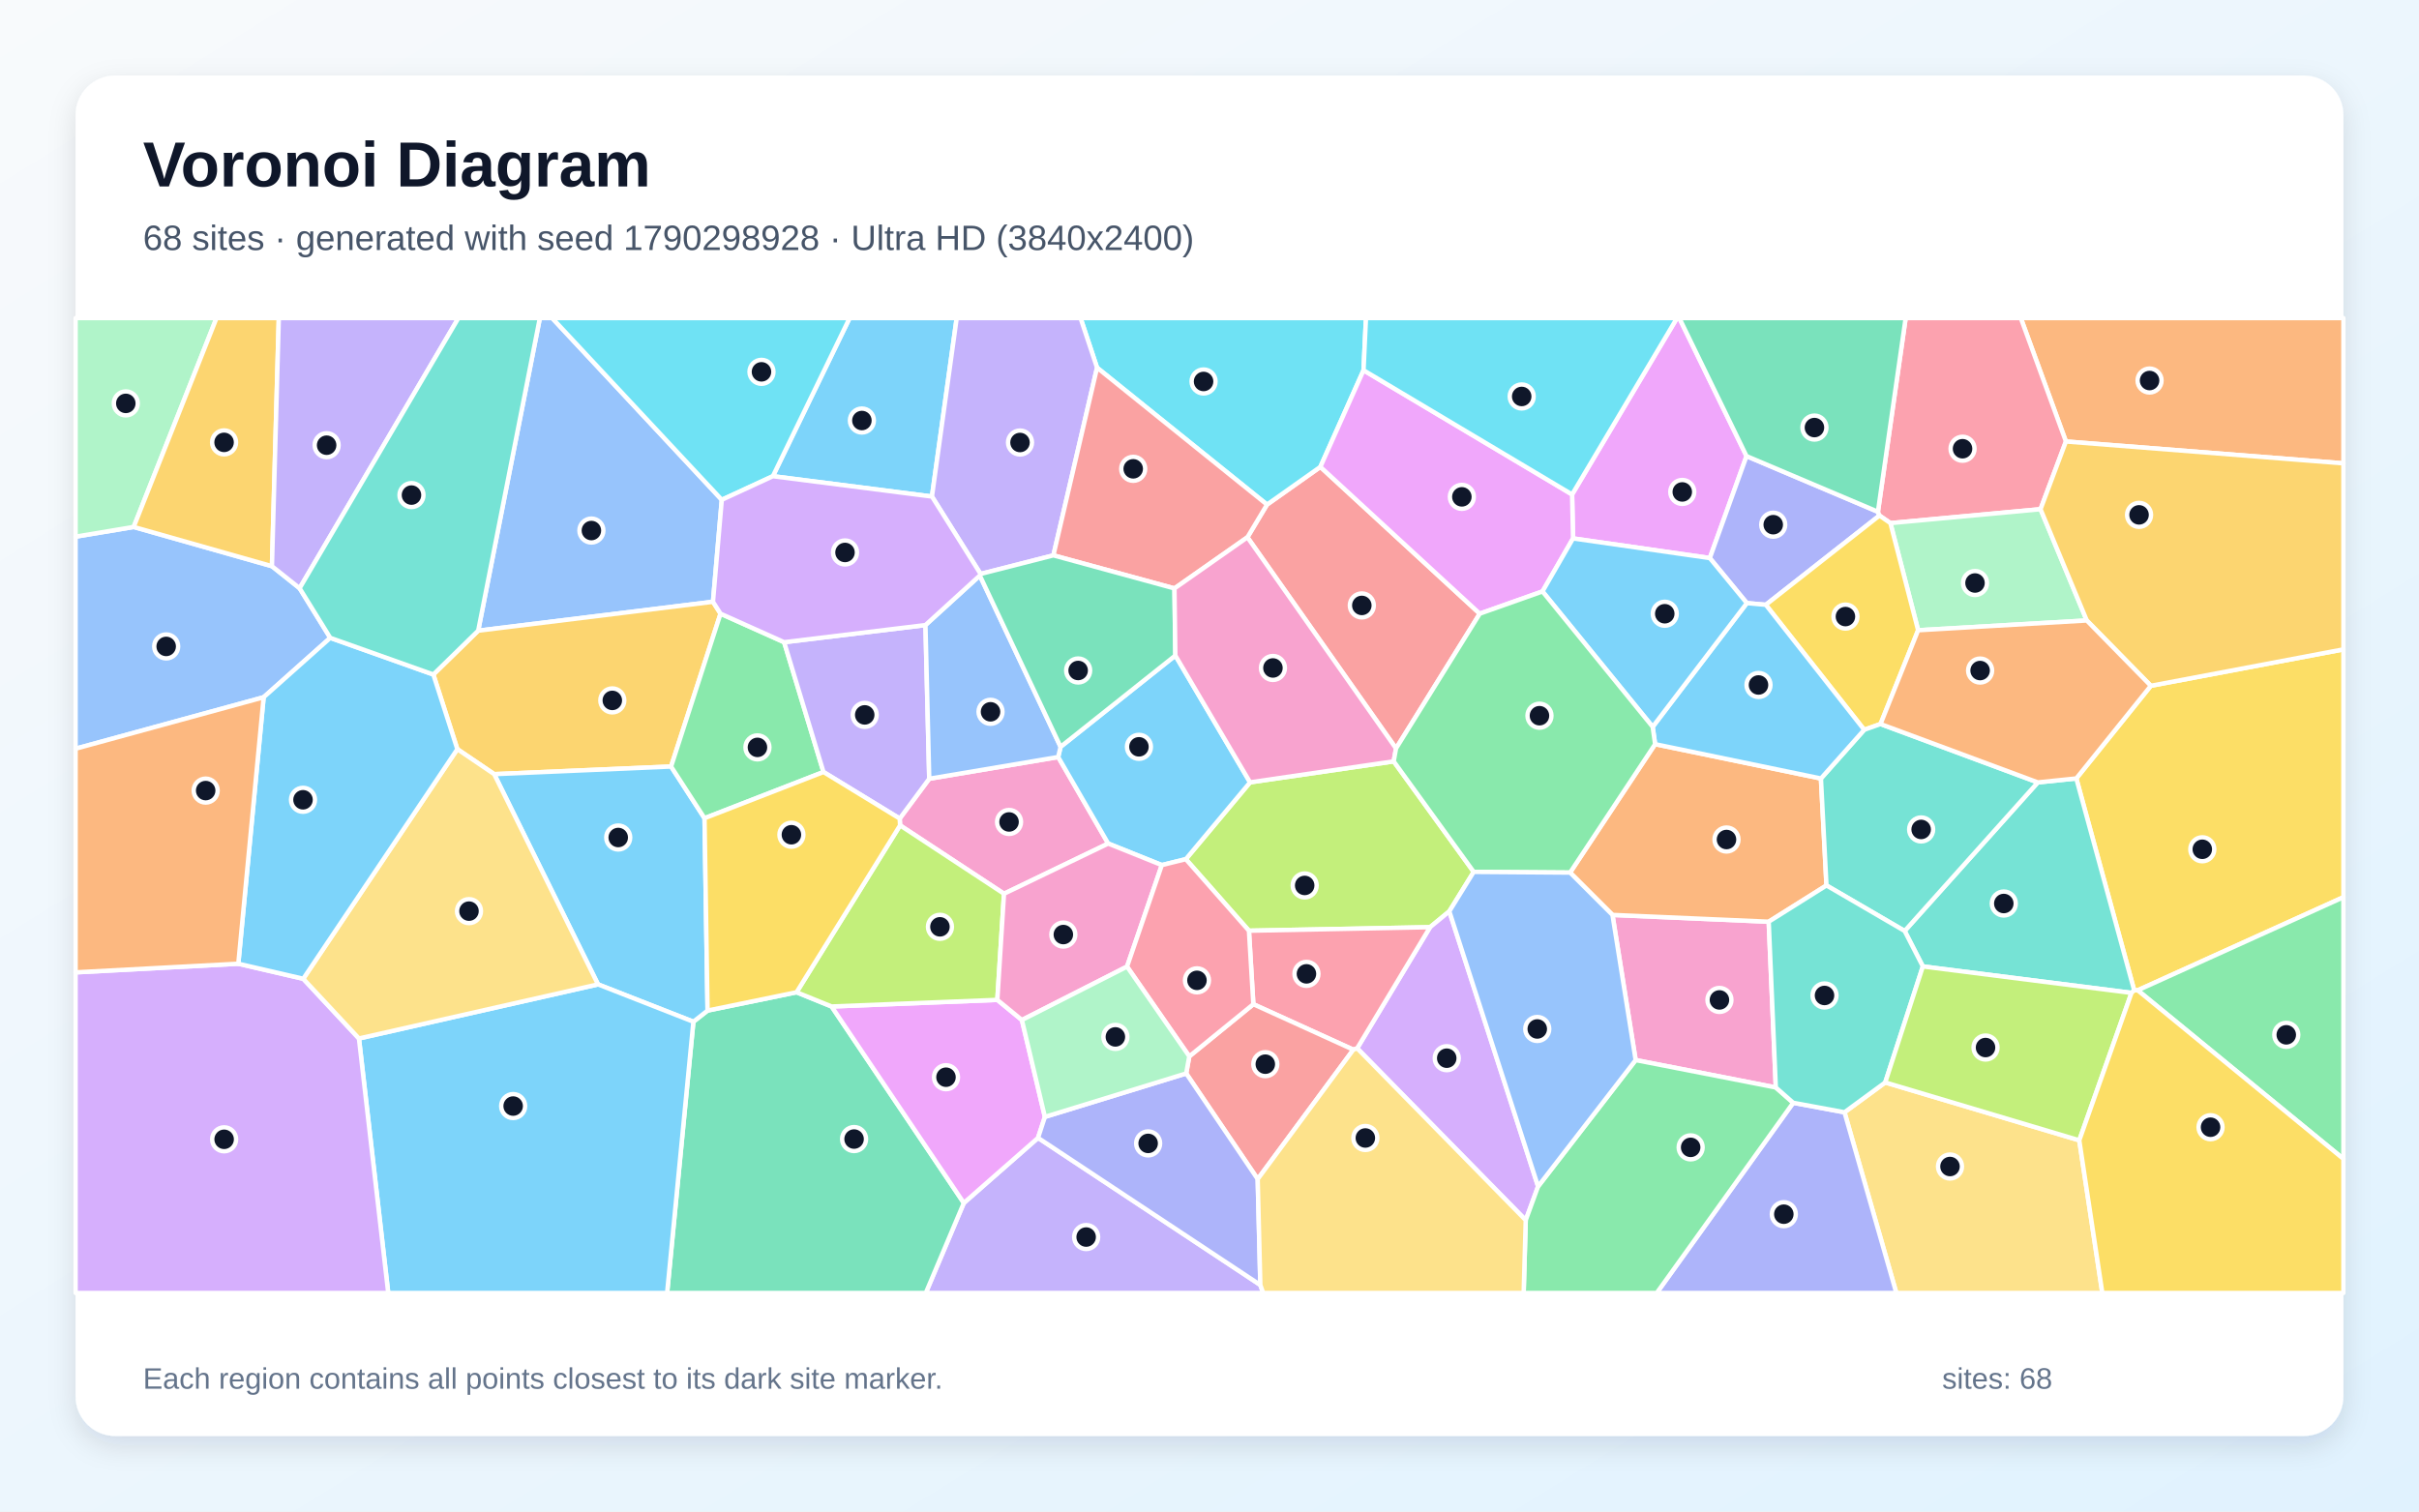
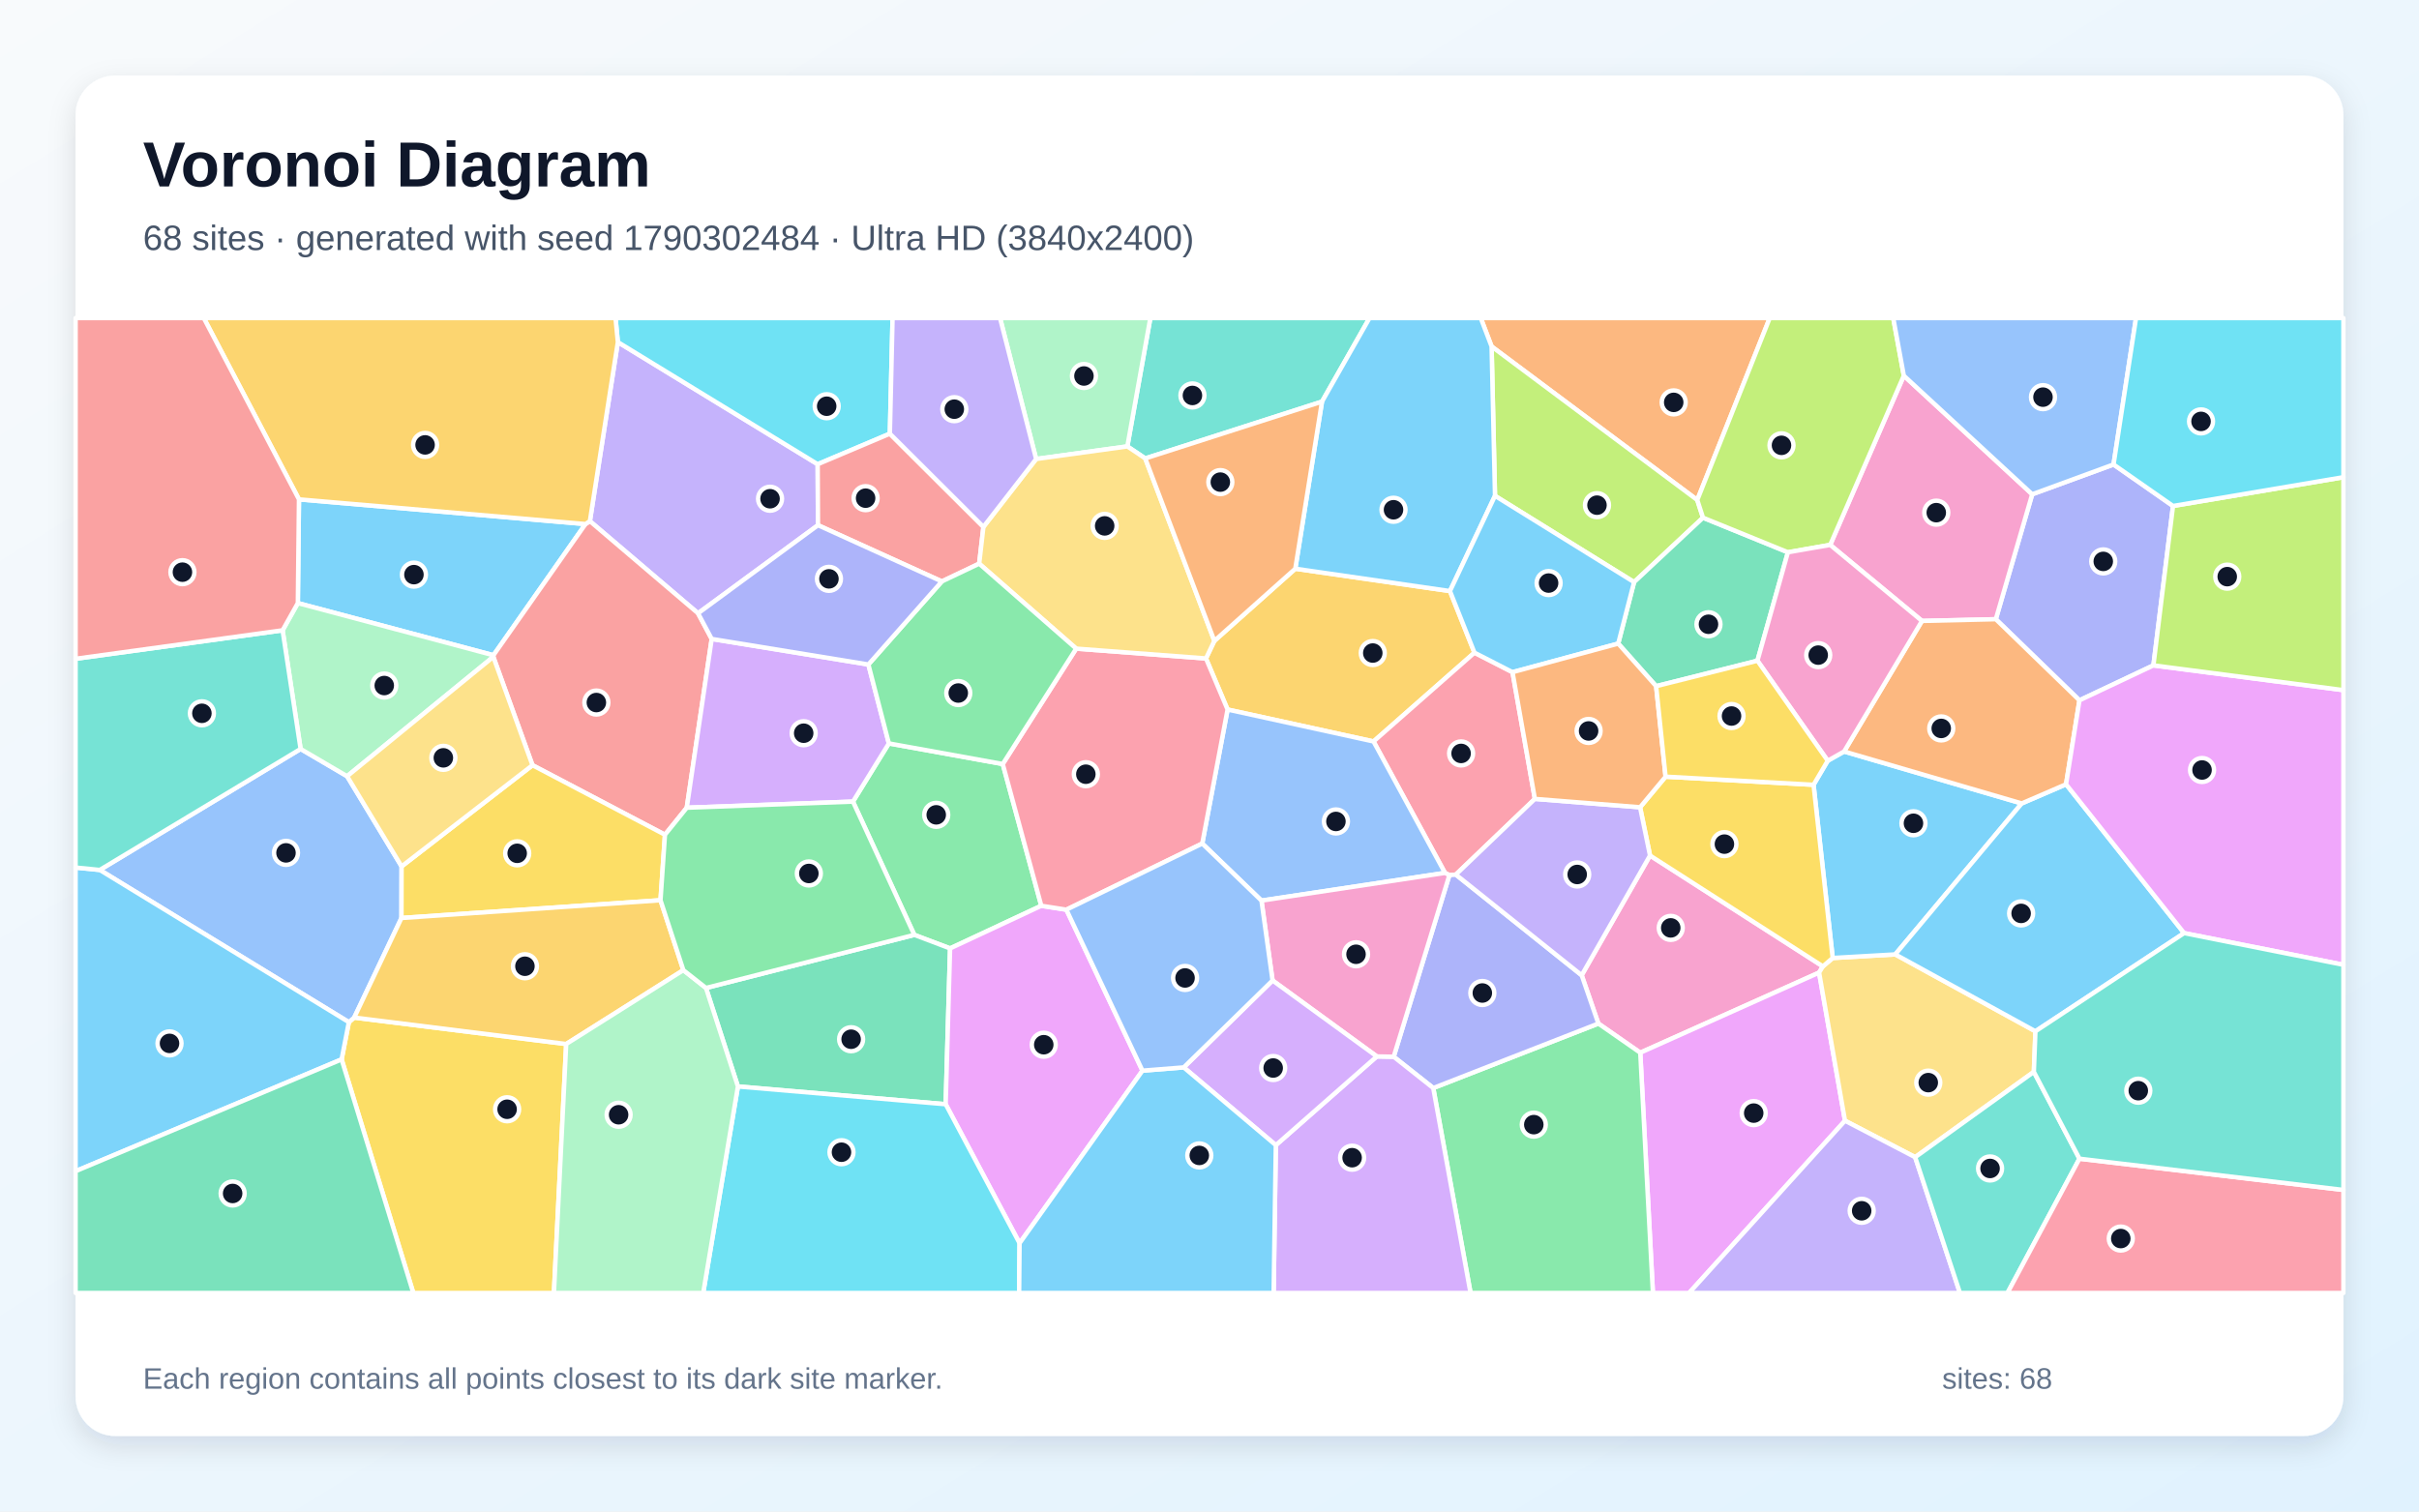
<svg xmlns="http://www.w3.org/2000/svg" width="3840" height="2400" viewBox="0 0 3840 2400" role="img" aria-labelledby="title description">
  <defs>
    <linearGradient id="background" x1="0" y1="0" x2="1" y2="1">
      <stop stop-color="#F8FAFC" />
      <stop offset="1" stop-color="#E0F2FE" />
    </linearGradient>
    <filter id="shadow" x="-5%" y="-5%" width="110%" height="110%">
      <feDropShadow dx="0" dy="15" stdDeviation="22" flood-color="#0F172A" flood-opacity=".12" />
    </filter>
  </defs>
  <rect width="3840" height="2400" fill="url(#background)" />
  <rect x="120" y="120" width="3600" height="2160" rx="63" fill="#FFFFFF" filter="url(#shadow)" />
  <g font-family="Arial, sans-serif">
    <text x="227" y="296" font-size="101" font-weight="700" fill="#0F172A">Voronoi Diagram</text>
-     <text x="227" y="397" font-size="56" fill="#475569">68 sites · generated with seed 1790298928 · Ultra HD (3840x2400)</text>
+     <text x="227" y="397" font-size="56" fill="#475569">68 sites · generated with seed 1790302484 · Ultra HD (3840x2400)</text>
  </g>
  <g stroke="#FFFFFF" stroke-width="7" stroke-linejoin="round">
-     <polygon points="1479.4,788.4 1226.9,756.1 1348.7,505.0 1518.7,505.0" fill="#38BDF8" fill-opacity="0.65" />
-     <polygon points="1530.0,1910.1 1647.8,1806.7 2000.7,2040.3 2005.2,2053.0 1469.6,2053.0" fill="#A78BFA" fill-opacity="0.65" />
-     <polygon points="2819.0,1726.7 2596.5,1683.2 2559.7,1452.7 2807.7,1463.5" fill="#F472B6" fill-opacity="0.65" />
-     <polygon points="3279.5,701.0 3207.9,505.0 3720.0,505.0 3720.0,735.7" fill="#FB923C" fill-opacity="0.65" />
-     <polygon points="3393.5,1572.4 3387.9,1572.5 3296.0,1236.0 3414.3,1088.9 3720.0,1031.1 3720.0,1424.6" fill="#FACC15" fill-opacity="0.65" />
-     <polygon points="3393.5,1572.4 3720.0,1424.6 3720.0,1840.1" fill="#4ADE80" fill-opacity="0.65" />
-     <polygon points="3383.6,1576.5 3052.4,1534.5 3023.5,1478.2 3234.9,1242.3 3296.0,1236.0 3387.9,1572.5" fill="#2DD4BF" fill-opacity="0.65" />
-     <polygon points="1131.8,955.5 759.1,1001.4 857.0,505.0 876.5,505.0 1145.8,793.6" fill="#60A5FA" fill-opacity="0.65" />
-     <polygon points="2772.5,724.2 2714.2,886.1 2497.1,854.9 2495.6,785.1 2662.1,505.0 2665.8,505.0" fill="#E879F9" fill-opacity="0.65" />
-     <polygon points="1100.7,1622.3 1123.2,1604.6 1264.5,1575.5 1320.1,1598.1 1530.0,1910.1 1469.6,2053.0 1059.0,2053.0" fill="#34D399" fill-opacity="0.65" />
-     <polygon points="2216.1,1188.4 1980.2,853.1 2011.3,801.2 2096.0,741.3 2349.0,974.4" fill="#F87171" fill-opacity="0.65" />
-     <polygon points="2981.1,812.6 2983.5,818.6 2803.1,960.3 2773.0,957.6 2714.2,886.1 2772.5,724.2" fill="#818CF8" fill-opacity="0.65" />
-     <polygon points="1143.8,974.4 1065.3,1217.1 784.5,1229.2 726.0,1189.5 687.9,1071.0 759.1,1001.4 1131.8,955.5" fill="#FBBF24" fill-opacity="0.65" />
-     <polygon points="1982.6,1477.8 1882.4,1364.2 1984.4,1242.2 2212.4,1208.9 2339.4,1384.4 2300.7,1447.0 2270.1,1472.2" fill="#A3E635" fill-opacity="0.65" />
-     <polygon points="2154.4,1664.5 2270.1,1472.2 2300.7,1447.0 2441.6,1883.8 2422.0,1937.4" fill="#C084FC" fill-opacity="0.65" />
-     <polygon points="3279.5,701.0 3239.2,808.5 3000.9,830.6 2983.5,818.6 2981.1,812.6 3025.1,505.0 3207.9,505.0" fill="#FB7185" fill-opacity="0.65" />
-     <polygon points="2164.5,587.9 2096.0,741.3 2011.3,801.2 1741.5,583.8 1715.3,505.0 2168.4,505.0" fill="#22D3EE" fill-opacity="0.65" />
-     <polygon points="3312.6,985.2 3044.9,1000.7 3000.9,830.6 3239.2,808.5" fill="#86EFAC" fill-opacity="0.65" />
-     <polygon points="2928.0,1766.1 2992.7,1718.7 3300.7,1810.6 3337.3,2053.0 3010.3,2053.0" fill="#FCD34D" fill-opacity="0.65" />
-     <polygon points="949.3,1563.0 784.5,1229.2 1065.3,1217.1 1118.4,1299.2 1123.2,1604.6 1100.7,1622.3" fill="#38BDF8" fill-opacity="0.65" />
-     <polygon points="569.8,1648.9 949.3,1563.0 1100.7,1622.3 1059.0,2053.0 616.3,2053.0" fill="#38BDF8" fill-opacity="0.65" />
-     <polygon points="1741.5,583.8 1672.2,881.8 1556.6,911.3 1479.4,788.4 1518.7,505.0 1715.3,505.0" fill="#A78BFA" fill-opacity="0.65" />
-     <polygon points="1593.8,1419.1 1428.8,1310.5 1428.2,1299.7 1475.1,1236.5 1679.8,1202.0 1759.2,1339.4" fill="#F472B6" fill-opacity="0.65" />
-     <polygon points="2492.4,1385.5 2627.4,1181.6 2890.6,1236.1 2899.4,1405.9 2807.7,1463.5 2559.7,1452.7" fill="#FB923C" fill-opacity="0.65" />
-     <polygon points="3000.9,830.6 3044.9,1000.7 2985.2,1149.6 2959.3,1158.8 2803.1,960.3 2983.5,818.6" fill="#FACC15" fill-opacity="0.65" />
-     <polygon points="1244.8,1019.7 1307.2,1225.8 1118.4,1299.2 1065.3,1217.1 1143.8,974.4" fill="#4ADE80" fill-opacity="0.65" />
-     <polygon points="2959.3,1158.8 2985.2,1149.6 3234.9,1242.3 3023.5,1478.2 2899.4,1405.9 2890.6,1236.1" fill="#2DD4BF" fill-opacity="0.65" />
-     <polygon points="431.7,899.0 475.6,934.0 524.3,1012.8 418.5,1107.1 120.0,1188.8 120.0,852.1 212.2,836.7" fill="#60A5FA" fill-opacity="0.65" />
-     <polygon points="1320.1,1598.1 1583.2,1587.6 1622.2,1619.6 1658.7,1773.4 1647.8,1806.7 1530.0,1910.1" fill="#E879F9" fill-opacity="0.65" />
-     <polygon points="2981.1,812.6 2772.5,724.2 2665.8,505.0 3025.1,505.0" fill="#34D399" fill-opacity="0.65" />
-     <polygon points="1864.4,934.3 1672.2,881.8 1741.5,583.8 2011.3,801.2 1980.2,853.1" fill="#F87171" fill-opacity="0.65" />
-     <polygon points="2846.6,1751.0 2928.0,1766.1 3010.3,2053.0 2629.9,2053.0" fill="#818CF8" fill-opacity="0.65" />
-     <polygon points="3414.3,1088.9 3312.6,985.2 3239.2,808.5 3279.5,701.0 3720.0,735.7 3720.0,1031.1" fill="#FBBF24" fill-opacity="0.65" />
-     <polygon points="1583.2,1587.6 1320.1,1598.1 1264.5,1575.5 1428.8,1310.5 1593.8,1419.1" fill="#A3E635" fill-opacity="0.65" />
-     <polygon points="120.0,1543.9 378.3,1530.2 481.4,1554.1 569.8,1648.9 616.3,2053.0 120.0,2053.0" fill="#C084FC" fill-opacity="0.65" />
-     <polygon points="2154.4,1664.5 2148.3,1666.7 1989.6,1594.5 1982.6,1477.8 2270.1,1472.2" fill="#FB7185" fill-opacity="0.65" />
-     <polygon points="1145.8,793.6 876.5,505.0 1348.7,505.0 1226.9,756.1" fill="#22D3EE" fill-opacity="0.65" />
-     <polygon points="212.2,836.7 120.0,852.1 120.0,505.0 343.7,505.0" fill="#86EFAC" fill-opacity="0.65" />
-     <polygon points="569.8,1648.9 481.4,1554.1 726.0,1189.5 784.5,1229.2 949.3,1563.0" fill="#FCD34D" fill-opacity="0.65" />
-     <polygon points="1844.3,1373.6 1759.2,1339.4 1679.8,1202.0 1683.6,1185.8 1865.8,1040.8 1984.4,1242.2 1882.4,1364.2" fill="#38BDF8" fill-opacity="0.65" />
-     <polygon points="481.4,1554.1 378.3,1530.2 418.5,1107.1 524.3,1012.8 687.9,1071.0 726.0,1189.5" fill="#38BDF8" fill-opacity="0.65" />
-     <polygon points="1469.1,992.5 1475.1,1236.5 1428.2,1299.7 1307.2,1225.8 1244.8,1019.7" fill="#A78BFA" fill-opacity="0.65" />
-     <polygon points="1789.1,1534.8 1622.2,1619.6 1583.2,1587.6 1593.8,1419.1 1759.2,1339.4 1844.3,1373.6" fill="#F472B6" fill-opacity="0.65" />
-     <polygon points="378.3,1530.2 120.0,1543.9 120.0,1188.8 418.5,1107.1" fill="#FB923C" fill-opacity="0.65" />
-     <polygon points="1307.2,1225.8 1428.2,1299.7 1428.8,1310.5 1264.5,1575.5 1123.2,1604.6 1118.4,1299.2" fill="#FACC15" fill-opacity="0.65" />
-     <polygon points="2422.0,1937.4 2441.6,1883.8 2596.5,1683.2 2819.0,1726.7 2846.6,1751.0 2629.9,2053.0 2418.7,2053.0" fill="#4ADE80" fill-opacity="0.65" />
-     <polygon points="2992.7,1718.7 2928.0,1766.1 2846.6,1751.0 2819.0,1726.7 2807.7,1463.5 2899.4,1405.9 3023.5,1478.2 3052.4,1534.5" fill="#2DD4BF" fill-opacity="0.65" />
-     <polygon points="1469.1,992.5 1555.4,913.8 1683.6,1185.8 1679.8,1202.0 1475.1,1236.5" fill="#60A5FA" fill-opacity="0.65" />
-     <polygon points="2495.6,785.1 2497.1,854.9 2448.6,939.1 2349.0,974.4 2096.0,741.3 2164.5,587.9" fill="#E879F9" fill-opacity="0.65" />
-     <polygon points="1555.4,913.8 1556.6,911.3 1672.2,881.8 1864.4,934.3 1865.8,1040.8 1683.6,1185.8" fill="#34D399" fill-opacity="0.65" />
-     <polygon points="1996.5,1872.2 1883.0,1704.4 1887.9,1677.3 1989.6,1594.5 2148.3,1666.7" fill="#F87171" fill-opacity="0.65" />
-     <polygon points="2000.7,2040.3 1647.8,1806.7 1658.7,1773.4 1883.0,1704.4 1996.5,1872.2" fill="#818CF8" fill-opacity="0.65" />
-     <polygon points="431.7,899.0 212.2,836.7 343.7,505.0 442.6,505.0" fill="#FBBF24" fill-opacity="0.65" />
-     <polygon points="3300.7,1810.6 2992.7,1718.7 3052.4,1534.5 3383.6,1576.5" fill="#A3E635" fill-opacity="0.65" />
-     <polygon points="1556.6,911.3 1555.4,913.8 1469.1,992.5 1244.8,1019.7 1143.8,974.4 1131.8,955.5 1145.8,793.6 1226.9,756.1 1479.4,788.4" fill="#C084FC" fill-opacity="0.65" />
-     <polygon points="1789.1,1534.8 1844.3,1373.6 1882.4,1364.2 1982.6,1477.8 1989.6,1594.5 1887.9,1677.3" fill="#FB7185" fill-opacity="0.65" />
-     <polygon points="2495.6,785.1 2164.5,587.9 2168.4,505.0 2662.1,505.0" fill="#22D3EE" fill-opacity="0.65" />
-     <polygon points="1658.7,1773.4 1622.2,1619.6 1789.1,1534.8 1887.9,1677.3 1883.0,1704.4" fill="#86EFAC" fill-opacity="0.65" />
-     <polygon points="2000.7,2040.3 1996.5,1872.2 2148.3,1666.7 2154.4,1664.5 2422.0,1937.4 2418.7,2053.0 2005.2,2053.0" fill="#FCD34D" fill-opacity="0.65" />
-     <polygon points="2890.6,1236.1 2627.4,1181.6 2623.5,1154.1 2773.0,957.6 2803.1,960.3 2959.3,1158.8" fill="#38BDF8" fill-opacity="0.65" />
-     <polygon points="2623.5,1154.1 2448.6,939.1 2497.1,854.9 2714.2,886.1 2773.0,957.6" fill="#38BDF8" fill-opacity="0.65" />
-     <polygon points="475.6,934.0 431.7,899.0 442.6,505.0 727.7,505.0" fill="#A78BFA" fill-opacity="0.65" />
-     <polygon points="1865.8,1040.8 1864.4,934.3 1980.2,853.1 2216.1,1188.4 2212.4,1208.9 1984.4,1242.2" fill="#F472B6" fill-opacity="0.65" />
-     <polygon points="2985.2,1149.6 3044.9,1000.7 3312.6,985.2 3414.3,1088.9 3296.0,1236.0 3234.9,1242.3" fill="#FB923C" fill-opacity="0.65" />
-     <polygon points="3300.7,1810.6 3383.6,1576.5 3387.9,1572.5 3393.5,1572.4 3720.0,1840.1 3720.0,2053.0 3337.3,2053.0" fill="#FACC15" fill-opacity="0.65" />
-     <polygon points="2623.5,1154.1 2627.4,1181.6 2492.4,1385.5 2339.4,1384.4 2212.4,1208.9 2216.1,1188.4 2349.0,974.4 2448.6,939.1" fill="#4ADE80" fill-opacity="0.65" />
-     <polygon points="687.9,1071.0 524.3,1012.8 475.6,934.0 727.7,505.0 857.0,505.0 759.1,1001.4" fill="#2DD4BF" fill-opacity="0.65" />
-     <polygon points="2441.6,1883.8 2300.7,1447.0 2339.4,1384.4 2492.4,1385.5 2559.7,1452.7 2596.5,1683.2" fill="#60A5FA" fill-opacity="0.65" />
+     <polygon points="474.6,792.9 929.4,832.1 783.3,1040.4 472.8,957.6" fill="#38BDF8" fill-opacity="0.65" />
+     <polygon points="980.8,543.2 1298.0,737.1 1298.5,833.9 1108.1,973.8 936.4,827.5" fill="#A78BFA" fill-opacity="0.65" />
+     <polygon points="2537.3,1625.2 2510.8,1548.5 2619.3,1358.4 2893.7,1534.4 2887.7,1544.3 2603.8,1671.5" fill="#F472B6" fill-opacity="0.65" />
+     <polygon points="2694.3,793.9 2367.8,550.1 2350.6,505.0 2809.3,505.0" fill="#FB923C" fill-opacity="0.65" />
+     <polygon points="542.3,1682.1 553.8,1623.0 562.3,1615.7 898.8,1657.7 879.3,2053.0 656.1,2053.0" fill="#FACC15" fill-opacity="0.65" />
+     <polygon points="1591.8,1213.1 1653.0,1438.2 1508.2,1505.9 1451.4,1484.4 1354.0,1272.8 1411.0,1180.4" fill="#4ADE80" fill-opacity="0.65" />
+     <polygon points="2098.6,637.7 1818.0,727.9 1789.6,708.8 1826.1,505.0 2174.0,505.0" fill="#2DD4BF" fill-opacity="0.65" />
+     <polygon points="477.2,1189.2 551.0,1232.5 637.5,1375.7 637.3,1457.6 562.3,1615.7 553.8,1623.0 158.4,1381.3" fill="#60A5FA" fill-opacity="0.65" />
+     <polygon points="2603.8,1671.5 2887.7,1544.3 2928.8,1779.5 2681.3,2053.0 2623.9,2053.0" fill="#E879F9" fill-opacity="0.65" />
+     <polygon points="1171.4,1725.1 1120.7,1568.7 1451.4,1484.4 1508.2,1505.9 1501.2,1753.3" fill="#34D399" fill-opacity="0.65" />
+     <polygon points="1129.8,1014.5 1090.2,1282.5 1055.6,1325.4 845.3,1215.0 783.1,1042.9 783.3,1040.4 929.4,832.1 936.4,827.5 1108.1,973.8" fill="#F87171" fill-opacity="0.65" />
+     <polygon points="3449.5,803.4 3418.4,1056.5 3301.0,1112.0 3168.2,983.2 3226.0,784.8 3355.1,737.5" fill="#818CF8" fill-opacity="0.65" />
+     <polygon points="2340.6,1036.3 2180.4,1177.3 1948.7,1126.6 1914.4,1045.5 1927.7,1017.6 2056.2,903.0 2301.7,938.5" fill="#FBBF24" fill-opacity="0.65" />
+     <polygon points="2373.2,787.3 2367.8,550.1 2694.3,793.9 2703.4,822.0 2594.0,924.3" fill="#A3E635" fill-opacity="0.65" />
+     <polygon points="1378.5,1055.1 1411.0,1180.4 1354.0,1272.8 1090.2,1282.5 1129.8,1014.5" fill="#C084FC" fill-opacity="0.65" />
+     <polygon points="2436.5,1268.5 2311.0,1388.7 2300.8,1389.6 2293.8,1386.0 2180.4,1177.3 2340.6,1036.3 2401.0,1067.3" fill="#FB7185" fill-opacity="0.65" />
+     <polygon points="1412.6,688.6 1298.0,737.1 980.8,543.2 977.1,505.0 1416.9,505.0" fill="#22D3EE" fill-opacity="0.65" />
+     <polygon points="1789.6,708.8 1644.8,728.8 1587.5,505.0 1826.1,505.0" fill="#86EFAC" fill-opacity="0.65" />
+     <polygon points="3228.6,1701.9 3040.2,1837.4 2928.8,1779.5 2887.7,1544.3 2893.7,1534.4 2909.3,1521.1 3008.6,1515.4 3231.1,1637.5" fill="#FCD34D" fill-opacity="0.65" />
+     <polygon points="2878.9,1246.1 2901.4,1207.9 2927.4,1193.2 3209.3,1275.7 3008.6,1515.4 2909.3,1521.1" fill="#38BDF8" fill-opacity="0.65" />
+     <polygon points="3467.1,1481.6 3231.1,1637.5 3008.6,1515.4 3209.3,1275.7 3279.7,1245.3" fill="#38BDF8" fill-opacity="0.65" />
+     <polygon points="2928.8,1779.5 3040.2,1837.4 3111.3,2053.0 2681.3,2053.0" fill="#A78BFA" fill-opacity="0.65" />
+     <polygon points="3226.0,784.8 3168.2,983.2 3051.0,985.9 2905.3,865.2 3022.2,596.5" fill="#F472B6" fill-opacity="0.65" />
+     <polygon points="3279.7,1245.3 3209.3,1275.7 2927.4,1193.2 3051.0,985.9 3168.2,983.2 3301.0,1112.0" fill="#FB923C" fill-opacity="0.65" />
+     <polygon points="2603.5,1281.8 2644.0,1233.2 2878.9,1246.1 2909.3,1521.1 2893.7,1534.4 2619.3,1358.4" fill="#FACC15" fill-opacity="0.65" />
+     <polygon points="2275.2,1727.6 2537.3,1625.2 2603.8,1671.5 2623.9,2053.0 2334.4,2053.0" fill="#4ADE80" fill-opacity="0.65" />
+     <polygon points="3040.2,1837.4 3228.6,1701.9 3301.0,1839.8 3186.7,2053.0 3111.3,2053.0" fill="#2DD4BF" fill-opacity="0.65" />
+     <polygon points="2002.5,1430.0 1908.5,1339.4 1948.7,1126.6 2180.4,1177.3 2293.8,1386.0" fill="#60A5FA" fill-opacity="0.65" />
+     <polygon points="1813.6,1700.0 1618.5,1974.0 1501.2,1753.3 1508.2,1505.9 1653.0,1438.2 1692.8,1444.4" fill="#E879F9" fill-opacity="0.65" />
+     <polygon points="2838.2,876.9 2789.8,1049.1 2629.0,1089.5 2568.8,1021.9 2594.0,924.3 2703.4,822.0" fill="#34D399" fill-opacity="0.65" />
+     <polygon points="1412.6,688.6 1561.1,836.6 1554.4,895.0 1495.1,923.2 1298.5,833.9 1298.0,737.1" fill="#F87171" fill-opacity="0.65" />
+     <polygon points="2275.2,1727.6 2212.4,1677.9 2300.8,1389.6 2311.0,1388.7 2510.8,1548.5 2537.3,1625.2" fill="#818CF8" fill-opacity="0.65" />
+     <polygon points="980.8,543.2 936.4,827.5 929.4,832.1 474.6,792.9 323.5,505.0 977.1,505.0" fill="#FBBF24" fill-opacity="0.65" />
+     <polygon points="3022.2,596.5 2905.3,865.2 2838.2,876.9 2703.4,822.0 2694.3,793.9 2809.3,505.0 3005.4,505.0" fill="#A3E635" fill-opacity="0.65" />
+     <polygon points="2025.3,1818.3 2185.6,1677.4 2212.4,1677.9 2275.2,1727.6 2334.4,2053.0 2021.8,2053.0" fill="#C084FC" fill-opacity="0.65" />
+     <polygon points="1908.5,1339.4 1692.8,1444.4 1653.0,1438.2 1591.8,1213.1 1708.4,1029.9 1914.4,1045.5 1948.7,1126.6" fill="#FB7185" fill-opacity="0.65" />
+     <polygon points="1171.4,1725.1 1501.2,1753.3 1618.5,1974.0 1617.8,2053.0 1116.3,2053.0" fill="#22D3EE" fill-opacity="0.65" />
+     <polygon points="783.1,1042.9 551.0,1232.5 477.2,1189.2 448.6,1000.8 472.8,957.6 783.3,1040.4" fill="#86EFAC" fill-opacity="0.65" />
+     <polygon points="1927.7,1017.6 1914.4,1045.5 1708.4,1029.9 1554.4,895.0 1561.1,836.6 1644.8,728.8 1789.6,708.8 1818.0,727.9" fill="#FCD34D" fill-opacity="0.65" />
+     <polygon points="120.0,1859.6 120.0,1377.5 158.4,1381.3 553.8,1623.0 542.3,1682.1" fill="#38BDF8" fill-opacity="0.65" />
+     <polygon points="2367.8,550.1 2373.2,787.3 2301.7,938.5 2056.2,903.0 2098.6,637.7 2174.0,505.0 2350.6,505.0" fill="#38BDF8" fill-opacity="0.65" />
+     <polygon points="1644.8,728.8 1561.1,836.6 1412.6,688.6 1416.9,505.0 1587.5,505.0" fill="#A78BFA" fill-opacity="0.65" />
+     <polygon points="2185.6,1677.4 2020.1,1556.8 2002.5,1430.0 2293.8,1386.0 2300.8,1389.6 2212.4,1677.9" fill="#F472B6" fill-opacity="0.65" />
+     <polygon points="1818.0,727.9 2098.6,637.7 2056.2,903.0 1927.7,1017.6" fill="#FB923C" fill-opacity="0.65" />
+     <polygon points="845.3,1215.0 1055.6,1325.4 1048.5,1429.4 637.3,1457.6 637.5,1375.7" fill="#FACC15" fill-opacity="0.65" />
+     <polygon points="1708.4,1029.9 1591.8,1213.1 1411.0,1180.4 1378.5,1055.1 1495.1,923.2 1554.4,895.0" fill="#4ADE80" fill-opacity="0.65" />
+     <polygon points="448.6,1000.8 477.2,1189.2 158.4,1381.3 120.0,1377.5 120.0,1046.0" fill="#2DD4BF" fill-opacity="0.65" />
+     <polygon points="3355.1,737.5 3226.0,784.8 3022.2,596.5 3005.4,505.0 3390.8,505.0" fill="#60A5FA" fill-opacity="0.65" />
+     <polygon points="3467.1,1481.6 3279.7,1245.3 3301.0,1112.0 3418.4,1056.5 3720.0,1095.8 3720.0,1531.9" fill="#E879F9" fill-opacity="0.65" />
+     <polygon points="120.0,1859.6 542.3,1682.1 656.1,2053.0 120.0,2053.0" fill="#34D399" fill-opacity="0.65" />
+     <polygon points="448.6,1000.8 120.0,1046.0 120.0,505.0 323.5,505.0 474.6,792.9 472.8,957.6" fill="#F87171" fill-opacity="0.65" />
+     <polygon points="1495.1,923.2 1378.5,1055.1 1129.8,1014.5 1108.1,973.8 1298.5,833.9" fill="#818CF8" fill-opacity="0.65" />
+     <polygon points="1048.5,1429.4 1084.8,1540.4 898.8,1657.7 562.3,1615.7 637.3,1457.6" fill="#FBBF24" fill-opacity="0.65" />
+     <polygon points="3418.4,1056.5 3449.5,803.4 3720.0,757.7 3720.0,1095.8" fill="#A3E635" fill-opacity="0.65" />
+     <polygon points="2020.1,1556.8 2185.6,1677.4 2025.3,1818.3 1879.1,1694.8" fill="#C084FC" fill-opacity="0.65" />
+     <polygon points="3301.0,1839.8 3720.0,1889.4 3720.0,2053.0 3186.7,2053.0" fill="#FB7185" fill-opacity="0.65" />
+     <polygon points="3449.5,803.4 3355.1,737.5 3390.8,505.0 3720.0,505.0 3720.0,757.7" fill="#22D3EE" fill-opacity="0.65" />
+     <polygon points="898.8,1657.7 1084.8,1540.4 1120.7,1568.7 1171.4,1725.1 1116.3,2053.0 879.3,2053.0" fill="#86EFAC" fill-opacity="0.65" />
+     <polygon points="783.1,1042.9 845.3,1215.0 637.5,1375.7 551.0,1232.5" fill="#FCD34D" fill-opacity="0.65" />
+     <polygon points="1618.5,1974.0 1813.6,1700.0 1879.1,1694.8 2025.3,1818.3 2021.8,2053.0 1617.8,2053.0" fill="#38BDF8" fill-opacity="0.65" />
+     <polygon points="2568.8,1021.9 2401.0,1067.3 2340.6,1036.3 2301.7,938.5 2373.2,787.3 2594.0,924.3" fill="#38BDF8" fill-opacity="0.65" />
+     <polygon points="2311.0,1388.7 2436.5,1268.5 2603.5,1281.8 2619.3,1358.4 2510.8,1548.5" fill="#A78BFA" fill-opacity="0.65" />
+     <polygon points="2789.8,1049.1 2838.2,876.9 2905.3,865.2 3051.0,985.9 2927.4,1193.2 2901.4,1207.9" fill="#F472B6" fill-opacity="0.65" />
+     <polygon points="2436.5,1268.5 2401.0,1067.3 2568.8,1021.9 2629.0,1089.5 2644.0,1233.2 2603.5,1281.8" fill="#FB923C" fill-opacity="0.65" />
+     <polygon points="2629.0,1089.5 2789.8,1049.1 2901.4,1207.9 2878.9,1246.1 2644.0,1233.2" fill="#FACC15" fill-opacity="0.65" />
+     <polygon points="1120.7,1568.7 1084.8,1540.4 1048.5,1429.4 1055.6,1325.4 1090.2,1282.5 1354.0,1272.8 1451.4,1484.4" fill="#4ADE80" fill-opacity="0.65" />
+     <polygon points="3301.0,1839.8 3228.6,1701.9 3231.1,1637.5 3467.1,1481.6 3720.0,1531.9 3720.0,1889.4" fill="#2DD4BF" fill-opacity="0.65" />
+     <polygon points="2020.1,1556.8 1879.1,1694.8 1813.6,1700.0 1692.8,1444.4 1908.5,1339.4 2002.5,1430.0" fill="#60A5FA" fill-opacity="0.65" />
  </g>
  <g>
-     <circle cx="1368.2" cy="667.7" r="19" fill="#0F172A" stroke="#FFFFFF" stroke-width="7" />
-     <circle cx="1724.2" cy="1964.2" r="19" fill="#0F172A" stroke="#FFFFFF" stroke-width="7" />
-     <circle cx="2729.5" cy="1587.7" r="19" fill="#0F172A" stroke="#FFFFFF" stroke-width="7" />
-     <circle cx="3412.3" cy="604.2" r="19" fill="#0F172A" stroke="#FFFFFF" stroke-width="7" />
-     <circle cx="3496.0" cy="1348.5" r="19" fill="#0F172A" stroke="#FFFFFF" stroke-width="7" />
-     <circle cx="3629.3" cy="1643.1" r="19" fill="#0F172A" stroke="#FFFFFF" stroke-width="7" />
-     <circle cx="3180.9" cy="1434.6" r="19" fill="#0F172A" stroke="#FFFFFF" stroke-width="7" />
-     <circle cx="938.8" cy="842.4" r="19" fill="#0F172A" stroke="#FFFFFF" stroke-width="7" />
-     <circle cx="2670.5" cy="781.1" r="19" fill="#0F172A" stroke="#FFFFFF" stroke-width="7" />
-     <circle cx="1355.8" cy="1808.6" r="19" fill="#0F172A" stroke="#FFFFFF" stroke-width="7" />
-     <circle cx="2161.8" cy="961.3" r="19" fill="#0F172A" stroke="#FFFFFF" stroke-width="7" />
-     <circle cx="2814.9" cy="833.1" r="19" fill="#0F172A" stroke="#FFFFFF" stroke-width="7" />
-     <circle cx="972.0" cy="1112.1" r="19" fill="#0F172A" stroke="#FFFFFF" stroke-width="7" />
-     <circle cx="2071.1" cy="1405.9" r="19" fill="#0F172A" stroke="#FFFFFF" stroke-width="7" />
-     <circle cx="2296.6" cy="1680.2" r="19" fill="#0F172A" stroke="#FFFFFF" stroke-width="7" />
-     <circle cx="3115.4" cy="712.5" r="19" fill="#0F172A" stroke="#FFFFFF" stroke-width="7" />
-     <circle cx="1910.6" cy="605.7" r="19" fill="#0F172A" stroke="#FFFFFF" stroke-width="7" />
-     <circle cx="3135.2" cy="925.7" r="19" fill="#0F172A" stroke="#FFFFFF" stroke-width="7" />
-     <circle cx="3095.5" cy="1852.2" r="19" fill="#0F172A" stroke="#FFFFFF" stroke-width="7" />
-     <circle cx="981.4" cy="1329.8" r="19" fill="#0F172A" stroke="#FFFFFF" stroke-width="7" />
-     <circle cx="814.6" cy="1756.2" r="19" fill="#0F172A" stroke="#FFFFFF" stroke-width="7" />
-     <circle cx="1619.2" cy="702.6" r="19" fill="#0F172A" stroke="#FFFFFF" stroke-width="7" />
-     <circle cx="1601.8" cy="1305.1" r="19" fill="#0F172A" stroke="#FFFFFF" stroke-width="7" />
-     <circle cx="2740.7" cy="1333.0" r="19" fill="#0F172A" stroke="#FFFFFF" stroke-width="7" />
-     <circle cx="2929.5" cy="979.0" r="19" fill="#0F172A" stroke="#FFFFFF" stroke-width="7" />
-     <circle cx="1202.4" cy="1186.7" r="19" fill="#0F172A" stroke="#FFFFFF" stroke-width="7" />
-     <circle cx="3049.7" cy="1317.0" r="19" fill="#0F172A" stroke="#FFFFFF" stroke-width="7" />
-     <circle cx="263.8" cy="1026.4" r="19" fill="#0F172A" stroke="#FFFFFF" stroke-width="7" />
-     <circle cx="1501.7" cy="1710.4" r="19" fill="#0F172A" stroke="#FFFFFF" stroke-width="7" />
-     <circle cx="2880.3" cy="678.9" r="19" fill="#0F172A" stroke="#FFFFFF" stroke-width="7" />
-     <circle cx="1798.9" cy="744.4" r="19" fill="#0F172A" stroke="#FFFFFF" stroke-width="7" />
-     <circle cx="2831.7" cy="1927.9" r="19" fill="#0F172A" stroke="#FFFFFF" stroke-width="7" />
-     <circle cx="3395.6" cy="817.5" r="19" fill="#0F172A" stroke="#FFFFFF" stroke-width="7" />
-     <circle cx="1492.1" cy="1471.6" r="19" fill="#0F172A" stroke="#FFFFFF" stroke-width="7" />
-     <circle cx="355.8" cy="1809.0" r="19" fill="#0F172A" stroke="#FFFFFF" stroke-width="7" />
-     <circle cx="2073.9" cy="1546.3" r="19" fill="#0F172A" stroke="#FFFFFF" stroke-width="7" />
-     <circle cx="1208.8" cy="590.4" r="19" fill="#0F172A" stroke="#FFFFFF" stroke-width="7" />
-     <circle cx="199.7" cy="640.5" r="19" fill="#0F172A" stroke="#FFFFFF" stroke-width="7" />
-     <circle cx="744.5" cy="1446.7" r="19" fill="#0F172A" stroke="#FFFFFF" stroke-width="7" />
-     <circle cx="1808.0" cy="1185.8" r="19" fill="#0F172A" stroke="#FFFFFF" stroke-width="7" />
-     <circle cx="481.0" cy="1269.9" r="19" fill="#0F172A" stroke="#FFFFFF" stroke-width="7" />
-     <circle cx="1372.7" cy="1135.1" r="19" fill="#0F172A" stroke="#FFFFFF" stroke-width="7" />
-     <circle cx="1688.0" cy="1483.9" r="19" fill="#0F172A" stroke="#FFFFFF" stroke-width="7" />
-     <circle cx="326.5" cy="1255.3" r="19" fill="#0F172A" stroke="#FFFFFF" stroke-width="7" />
-     <circle cx="1256.3" cy="1325.4" r="19" fill="#0F172A" stroke="#FFFFFF" stroke-width="7" />
-     <circle cx="2683.8" cy="1821.8" r="19" fill="#0F172A" stroke="#FFFFFF" stroke-width="7" />
-     <circle cx="2896.3" cy="1580.6" r="19" fill="#0F172A" stroke="#FFFFFF" stroke-width="7" />
-     <circle cx="1572.4" cy="1130.2" r="19" fill="#0F172A" stroke="#FFFFFF" stroke-width="7" />
-     <circle cx="2320.6" cy="788.9" r="19" fill="#0F172A" stroke="#FFFFFF" stroke-width="7" />
-     <circle cx="1711.5" cy="1064.6" r="19" fill="#0F172A" stroke="#FFFFFF" stroke-width="7" />
-     <circle cx="2008.6" cy="1689.7" r="19" fill="#0F172A" stroke="#FFFFFF" stroke-width="7" />
-     <circle cx="1822.6" cy="1815.5" r="19" fill="#0F172A" stroke="#FFFFFF" stroke-width="7" />
-     <circle cx="355.7" cy="702.4" r="19" fill="#0F172A" stroke="#FFFFFF" stroke-width="7" />
-     <circle cx="3151.9" cy="1663.3" r="19" fill="#0F172A" stroke="#FFFFFF" stroke-width="7" />
-     <circle cx="1341.4" cy="877.2" r="19" fill="#0F172A" stroke="#FFFFFF" stroke-width="7" />
-     <circle cx="1900.1" cy="1556.6" r="19" fill="#0F172A" stroke="#FFFFFF" stroke-width="7" />
-     <circle cx="2415.6" cy="629.5" r="19" fill="#0F172A" stroke="#FFFFFF" stroke-width="7" />
-     <circle cx="1770.6" cy="1646.4" r="19" fill="#0F172A" stroke="#FFFFFF" stroke-width="7" />
-     <circle cx="2167.4" cy="1806.9" r="19" fill="#0F172A" stroke="#FFFFFF" stroke-width="7" />
-     <circle cx="2791.5" cy="1087.6" r="19" fill="#0F172A" stroke="#FFFFFF" stroke-width="7" />
-     <circle cx="2642.7" cy="974.5" r="19" fill="#0F172A" stroke="#FFFFFF" stroke-width="7" />
-     <circle cx="518.5" cy="706.9" r="19" fill="#0F172A" stroke="#FFFFFF" stroke-width="7" />
-     <circle cx="2020.7" cy="1060.6" r="19" fill="#0F172A" stroke="#FFFFFF" stroke-width="7" />
-     <circle cx="3143.3" cy="1064.7" r="19" fill="#0F172A" stroke="#FFFFFF" stroke-width="7" />
-     <circle cx="3509.1" cy="1789.8" r="19" fill="#0F172A" stroke="#FFFFFF" stroke-width="7" />
-     <circle cx="2443.8" cy="1136.4" r="19" fill="#0F172A" stroke="#FFFFFF" stroke-width="7" />
-     <circle cx="653.2" cy="786.1" r="19" fill="#0F172A" stroke="#FFFFFF" stroke-width="7" />
-     <circle cx="2440.3" cy="1633.8" r="19" fill="#0F172A" stroke="#FFFFFF" stroke-width="7" />
+     <circle cx="657.1" cy="912.4" r="19" fill="#0F172A" stroke="#FFFFFF" stroke-width="7" />
+     <circle cx="1222.4" cy="791.9" r="19" fill="#0F172A" stroke="#FFFFFF" stroke-width="7" />
+     <circle cx="2652.2" cy="1473.3" r="19" fill="#0F172A" stroke="#FFFFFF" stroke-width="7" />
+     <circle cx="2656.9" cy="638.9" r="19" fill="#0F172A" stroke="#FFFFFF" stroke-width="7" />
+     <circle cx="805.0" cy="1761.3" r="19" fill="#0F172A" stroke="#FFFFFF" stroke-width="7" />
+     <circle cx="1486.2" cy="1293.8" r="19" fill="#0F172A" stroke="#FFFFFF" stroke-width="7" />
+     <circle cx="1892.9" cy="627.9" r="19" fill="#0F172A" stroke="#FFFFFF" stroke-width="7" />
+     <circle cx="454.0" cy="1354.2" r="19" fill="#0F172A" stroke="#FFFFFF" stroke-width="7" />
+     <circle cx="2783.9" cy="1767.4" r="19" fill="#0F172A" stroke="#FFFFFF" stroke-width="7" />
+     <circle cx="1351.1" cy="1650.1" r="19" fill="#0F172A" stroke="#FFFFFF" stroke-width="7" />
+     <circle cx="946.7" cy="1115.5" r="19" fill="#0F172A" stroke="#FFFFFF" stroke-width="7" />
+     <circle cx="3338.8" cy="891.4" r="19" fill="#0F172A" stroke="#FFFFFF" stroke-width="7" />
+     <circle cx="2179.2" cy="1036.9" r="19" fill="#0F172A" stroke="#FFFFFF" stroke-width="7" />
+     <circle cx="2535.1" cy="802.1" r="19" fill="#0F172A" stroke="#FFFFFF" stroke-width="7" />
+     <circle cx="1275.8" cy="1164.2" r="19" fill="#0F172A" stroke="#FFFFFF" stroke-width="7" />
+     <circle cx="2319.4" cy="1196.3" r="19" fill="#0F172A" stroke="#FFFFFF" stroke-width="7" />
+     <circle cx="1312.3" cy="645.0" r="19" fill="#0F172A" stroke="#FFFFFF" stroke-width="7" />
+     <circle cx="1720.7" cy="597.0" r="19" fill="#0F172A" stroke="#FFFFFF" stroke-width="7" />
+     <circle cx="3061.0" cy="1719.0" r="19" fill="#0F172A" stroke="#FFFFFF" stroke-width="7" />
+     <circle cx="3037.5" cy="1307.2" r="19" fill="#0F172A" stroke="#FFFFFF" stroke-width="7" />
+     <circle cx="3208.4" cy="1450.3" r="19" fill="#0F172A" stroke="#FFFFFF" stroke-width="7" />
+     <circle cx="2955.3" cy="1922.5" r="19" fill="#0F172A" stroke="#FFFFFF" stroke-width="7" />
+     <circle cx="3073.7" cy="814.0" r="19" fill="#0F172A" stroke="#FFFFFF" stroke-width="7" />
+     <circle cx="3081.6" cy="1156.6" r="19" fill="#0F172A" stroke="#FFFFFF" stroke-width="7" />
+     <circle cx="2737.4" cy="1340.3" r="19" fill="#0F172A" stroke="#FFFFFF" stroke-width="7" />
+     <circle cx="2434.8" cy="1785.7" r="19" fill="#0F172A" stroke="#FFFFFF" stroke-width="7" />
+     <circle cx="3159.1" cy="1855.3" r="19" fill="#0F172A" stroke="#FFFFFF" stroke-width="7" />
+     <circle cx="2120.7" cy="1304.3" r="19" fill="#0F172A" stroke="#FFFFFF" stroke-width="7" />
+     <circle cx="1656.9" cy="1658.8" r="19" fill="#0F172A" stroke="#FFFFFF" stroke-width="7" />
+     <circle cx="2712.1" cy="991.2" r="19" fill="#0F172A" stroke="#FFFFFF" stroke-width="7" />
+     <circle cx="1374.1" cy="791.0" r="19" fill="#0F172A" stroke="#FFFFFF" stroke-width="7" />
+     <circle cx="2353.1" cy="1576.7" r="19" fill="#0F172A" stroke="#FFFFFF" stroke-width="7" />
+     <circle cx="674.8" cy="706.4" r="19" fill="#0F172A" stroke="#FFFFFF" stroke-width="7" />
+     <circle cx="2828.0" cy="707.1" r="19" fill="#0F172A" stroke="#FFFFFF" stroke-width="7" />
+     <circle cx="2146.4" cy="1838.2" r="19" fill="#0F172A" stroke="#FFFFFF" stroke-width="7" />
+     <circle cx="1723.7" cy="1229.3" r="19" fill="#0F172A" stroke="#FFFFFF" stroke-width="7" />
+     <circle cx="1335.8" cy="1829.5" r="19" fill="#0F172A" stroke="#FFFFFF" stroke-width="7" />
+     <circle cx="610.0" cy="1088.5" r="19" fill="#0F172A" stroke="#FFFFFF" stroke-width="7" />
+     <circle cx="1753.6" cy="835.0" r="19" fill="#0F172A" stroke="#FFFFFF" stroke-width="7" />
+     <circle cx="269.1" cy="1656.7" r="19" fill="#0F172A" stroke="#FFFFFF" stroke-width="7" />
+     <circle cx="2212.1" cy="809.4" r="19" fill="#0F172A" stroke="#FFFFFF" stroke-width="7" />
+     <circle cx="1514.9" cy="649.7" r="19" fill="#0F172A" stroke="#FFFFFF" stroke-width="7" />
+     <circle cx="2152.6" cy="1515.2" r="19" fill="#0F172A" stroke="#FFFFFF" stroke-width="7" />
+     <circle cx="1937.2" cy="765.5" r="19" fill="#0F172A" stroke="#FFFFFF" stroke-width="7" />
+     <circle cx="821.0" cy="1354.9" r="19" fill="#0F172A" stroke="#FFFFFF" stroke-width="7" />
+     <circle cx="1521.2" cy="1100.4" r="19" fill="#0F172A" stroke="#FFFFFF" stroke-width="7" />
+     <circle cx="320.5" cy="1132.6" r="19" fill="#0F172A" stroke="#FFFFFF" stroke-width="7" />
+     <circle cx="3243.1" cy="630.6" r="19" fill="#0F172A" stroke="#FFFFFF" stroke-width="7" />
+     <circle cx="3495.6" cy="1222.6" r="19" fill="#0F172A" stroke="#FFFFFF" stroke-width="7" />
+     <circle cx="369.3" cy="1895.0" r="19" fill="#0F172A" stroke="#FFFFFF" stroke-width="7" />
+     <circle cx="289.6" cy="908.5" r="19" fill="#0F172A" stroke="#FFFFFF" stroke-width="7" />
+     <circle cx="1315.9" cy="919.1" r="19" fill="#0F172A" stroke="#FFFFFF" stroke-width="7" />
+     <circle cx="833.3" cy="1534.2" r="19" fill="#0F172A" stroke="#FFFFFF" stroke-width="7" />
+     <circle cx="3535.6" cy="915.6" r="19" fill="#0F172A" stroke="#FFFFFF" stroke-width="7" />
+     <circle cx="2021.1" cy="1695.8" r="19" fill="#0F172A" stroke="#FFFFFF" stroke-width="7" />
+     <circle cx="3366.6" cy="1966.6" r="19" fill="#0F172A" stroke="#FFFFFF" stroke-width="7" />
+     <circle cx="3494.0" cy="669.1" r="19" fill="#0F172A" stroke="#FFFFFF" stroke-width="7" />
+     <circle cx="982.0" cy="1770.0" r="19" fill="#0F172A" stroke="#FFFFFF" stroke-width="7" />
+     <circle cx="703.8" cy="1203.3" r="19" fill="#0F172A" stroke="#FFFFFF" stroke-width="7" />
+     <circle cx="1903.8" cy="1834.6" r="19" fill="#0F172A" stroke="#FFFFFF" stroke-width="7" />
+     <circle cx="2458.3" cy="925.8" r="19" fill="#0F172A" stroke="#FFFFFF" stroke-width="7" />
+     <circle cx="2503.7" cy="1388.5" r="19" fill="#0F172A" stroke="#FFFFFF" stroke-width="7" />
+     <circle cx="2886.3" cy="1040.2" r="19" fill="#0F172A" stroke="#FFFFFF" stroke-width="7" />
+     <circle cx="2521.8" cy="1160.6" r="19" fill="#0F172A" stroke="#FFFFFF" stroke-width="7" />
+     <circle cx="2748.7" cy="1136.9" r="19" fill="#0F172A" stroke="#FFFFFF" stroke-width="7" />
+     <circle cx="1284.0" cy="1386.9" r="19" fill="#0F172A" stroke="#FFFFFF" stroke-width="7" />
+     <circle cx="3394.4" cy="1731.8" r="19" fill="#0F172A" stroke="#FFFFFF" stroke-width="7" />
+     <circle cx="1881.2" cy="1552.8" r="19" fill="#0F172A" stroke="#FFFFFF" stroke-width="7" />
  </g>
  <g font-family="Arial, sans-serif" font-size="47" fill="#64748B">
    <text x="227" y="2205">Each region contains all points closest to its dark site marker.</text>
    <text x="3083" y="2205">sites: 68</text>
  </g>
</svg>
